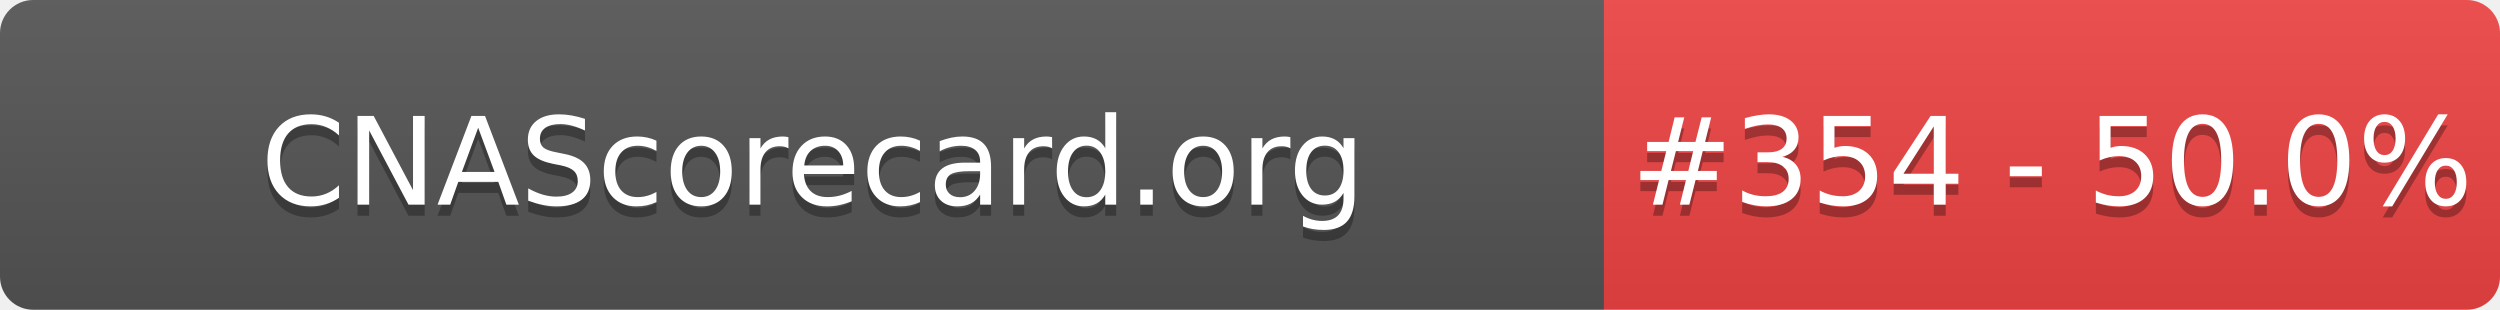
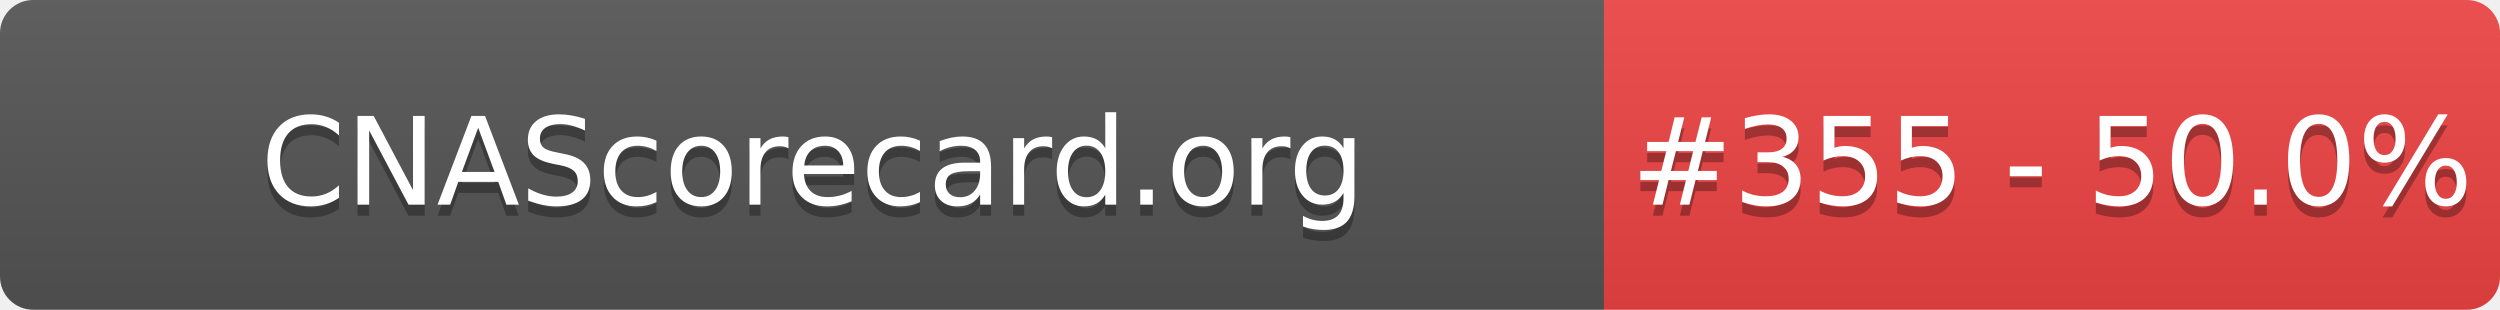
- <svg xmlns="http://www.w3.org/2000/svg" width="226" height="28" role="img" aria-label="CNAScorecard.org: #354 - 50.0%">
+ <svg xmlns="http://www.w3.org/2000/svg" width="226" height="28" role="img" aria-label="CNAScorecard.org: #355 - 50.0%">
  <linearGradient id="s" x2="0" y2="100%">
    <stop offset="0" stop-color="#bbb" stop-opacity=".1" />
    <stop offset="1" stop-opacity=".1" />
  </linearGradient>
  <clipPath id="r">
    <rect width="226" height="28" rx="3" fill="#fff" />
  </clipPath>
  <g clip-path="url(#r)">
    <rect width="145" height="28" fill="#555" />
    <rect x="145" width="81" height="28" fill="#EF4444" />
    <rect width="226" height="28" fill="url(#s)" />
  </g>
  <g fill="#fff" text-anchor="middle" font-family="Verdana,Geneva,DejaVu Sans,sans-serif" text-rendering="geometricPrecision" font-size="110">
    <text aria-hidden="true" x="735" y="195" fill="#010101" fill-opacity=".3" transform="scale(.1)" textLength="1350">CNAScorecard.org</text>
    <text x="735" y="185" transform="scale(.1)" fill="#fff" textLength="1350">CNAScorecard.org</text>
-     <text aria-hidden="true" x="1855" y="195" fill="#010101" fill-opacity=".3" transform="scale(.1)" textLength="660">#354 - 50.0%</text>
-     <text x="1855" y="185" transform="scale(.1)" fill="#fff" textLength="660">#354 - 50.0%</text>
+     <text aria-hidden="true" x="1855" y="195" fill="#010101" fill-opacity=".3" transform="scale(.1)" textLength="660">#355 - 50.0%</text>
+     <text x="1855" y="185" transform="scale(.1)" fill="#fff" textLength="660">#355 - 50.0%</text>
  </g>
</svg>
